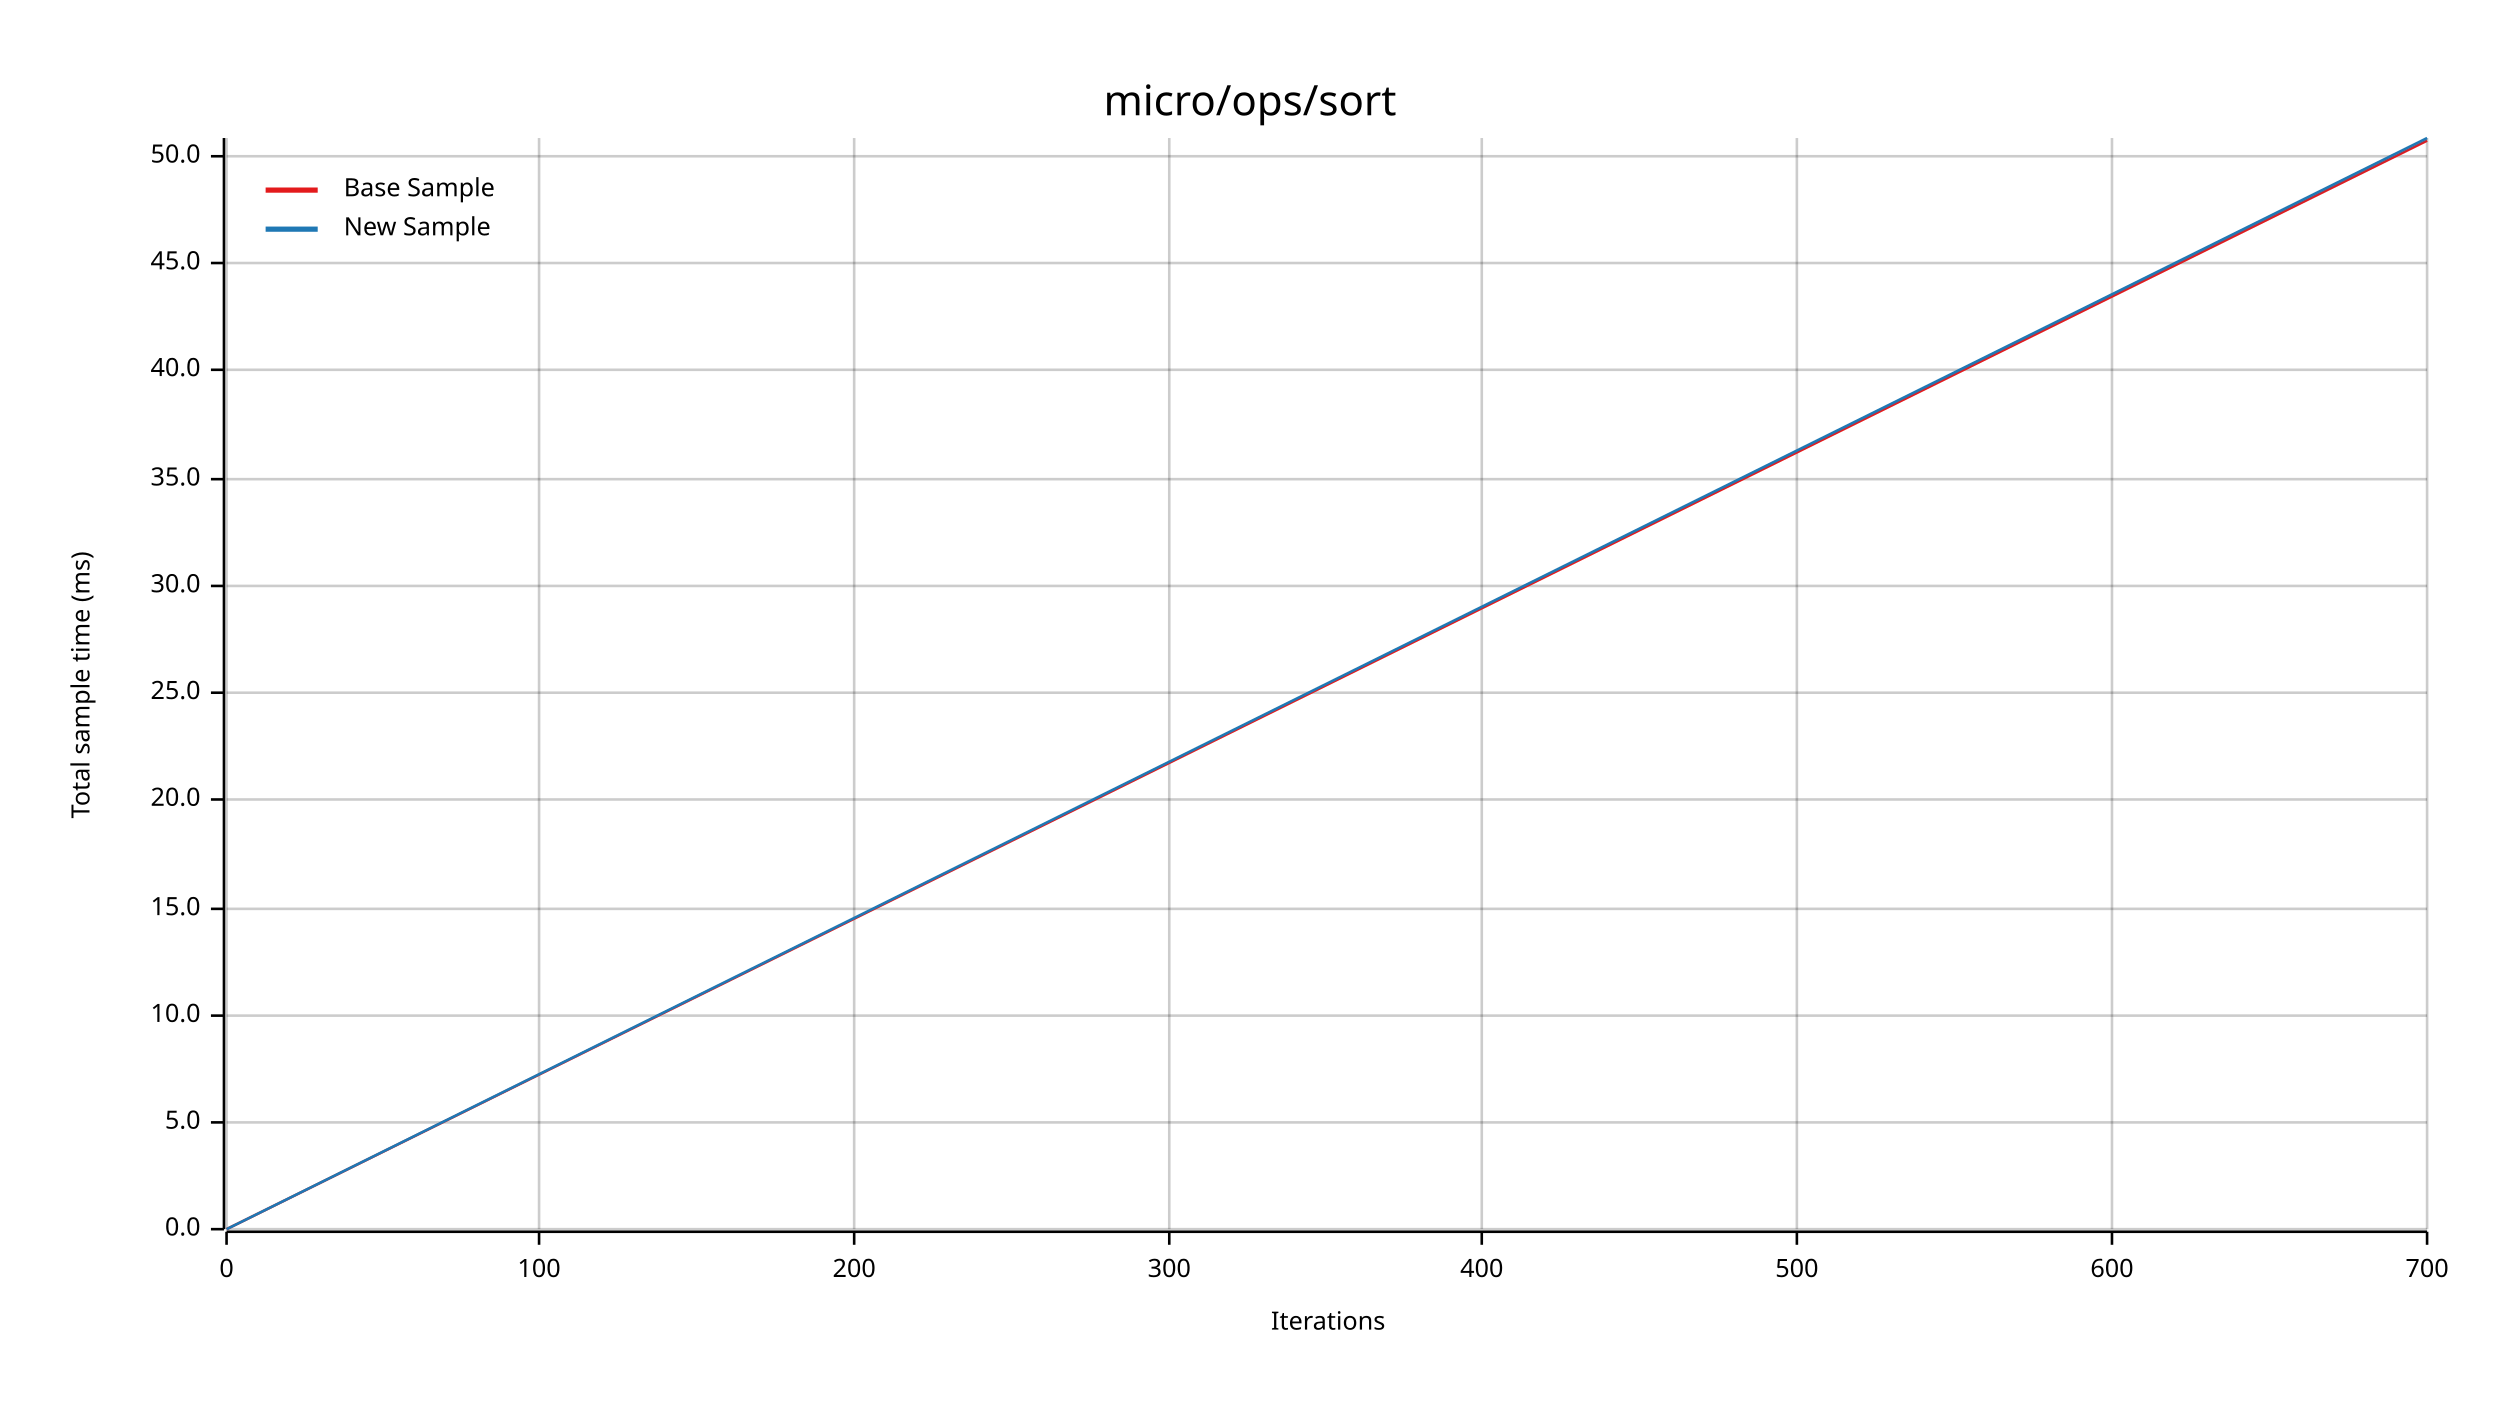
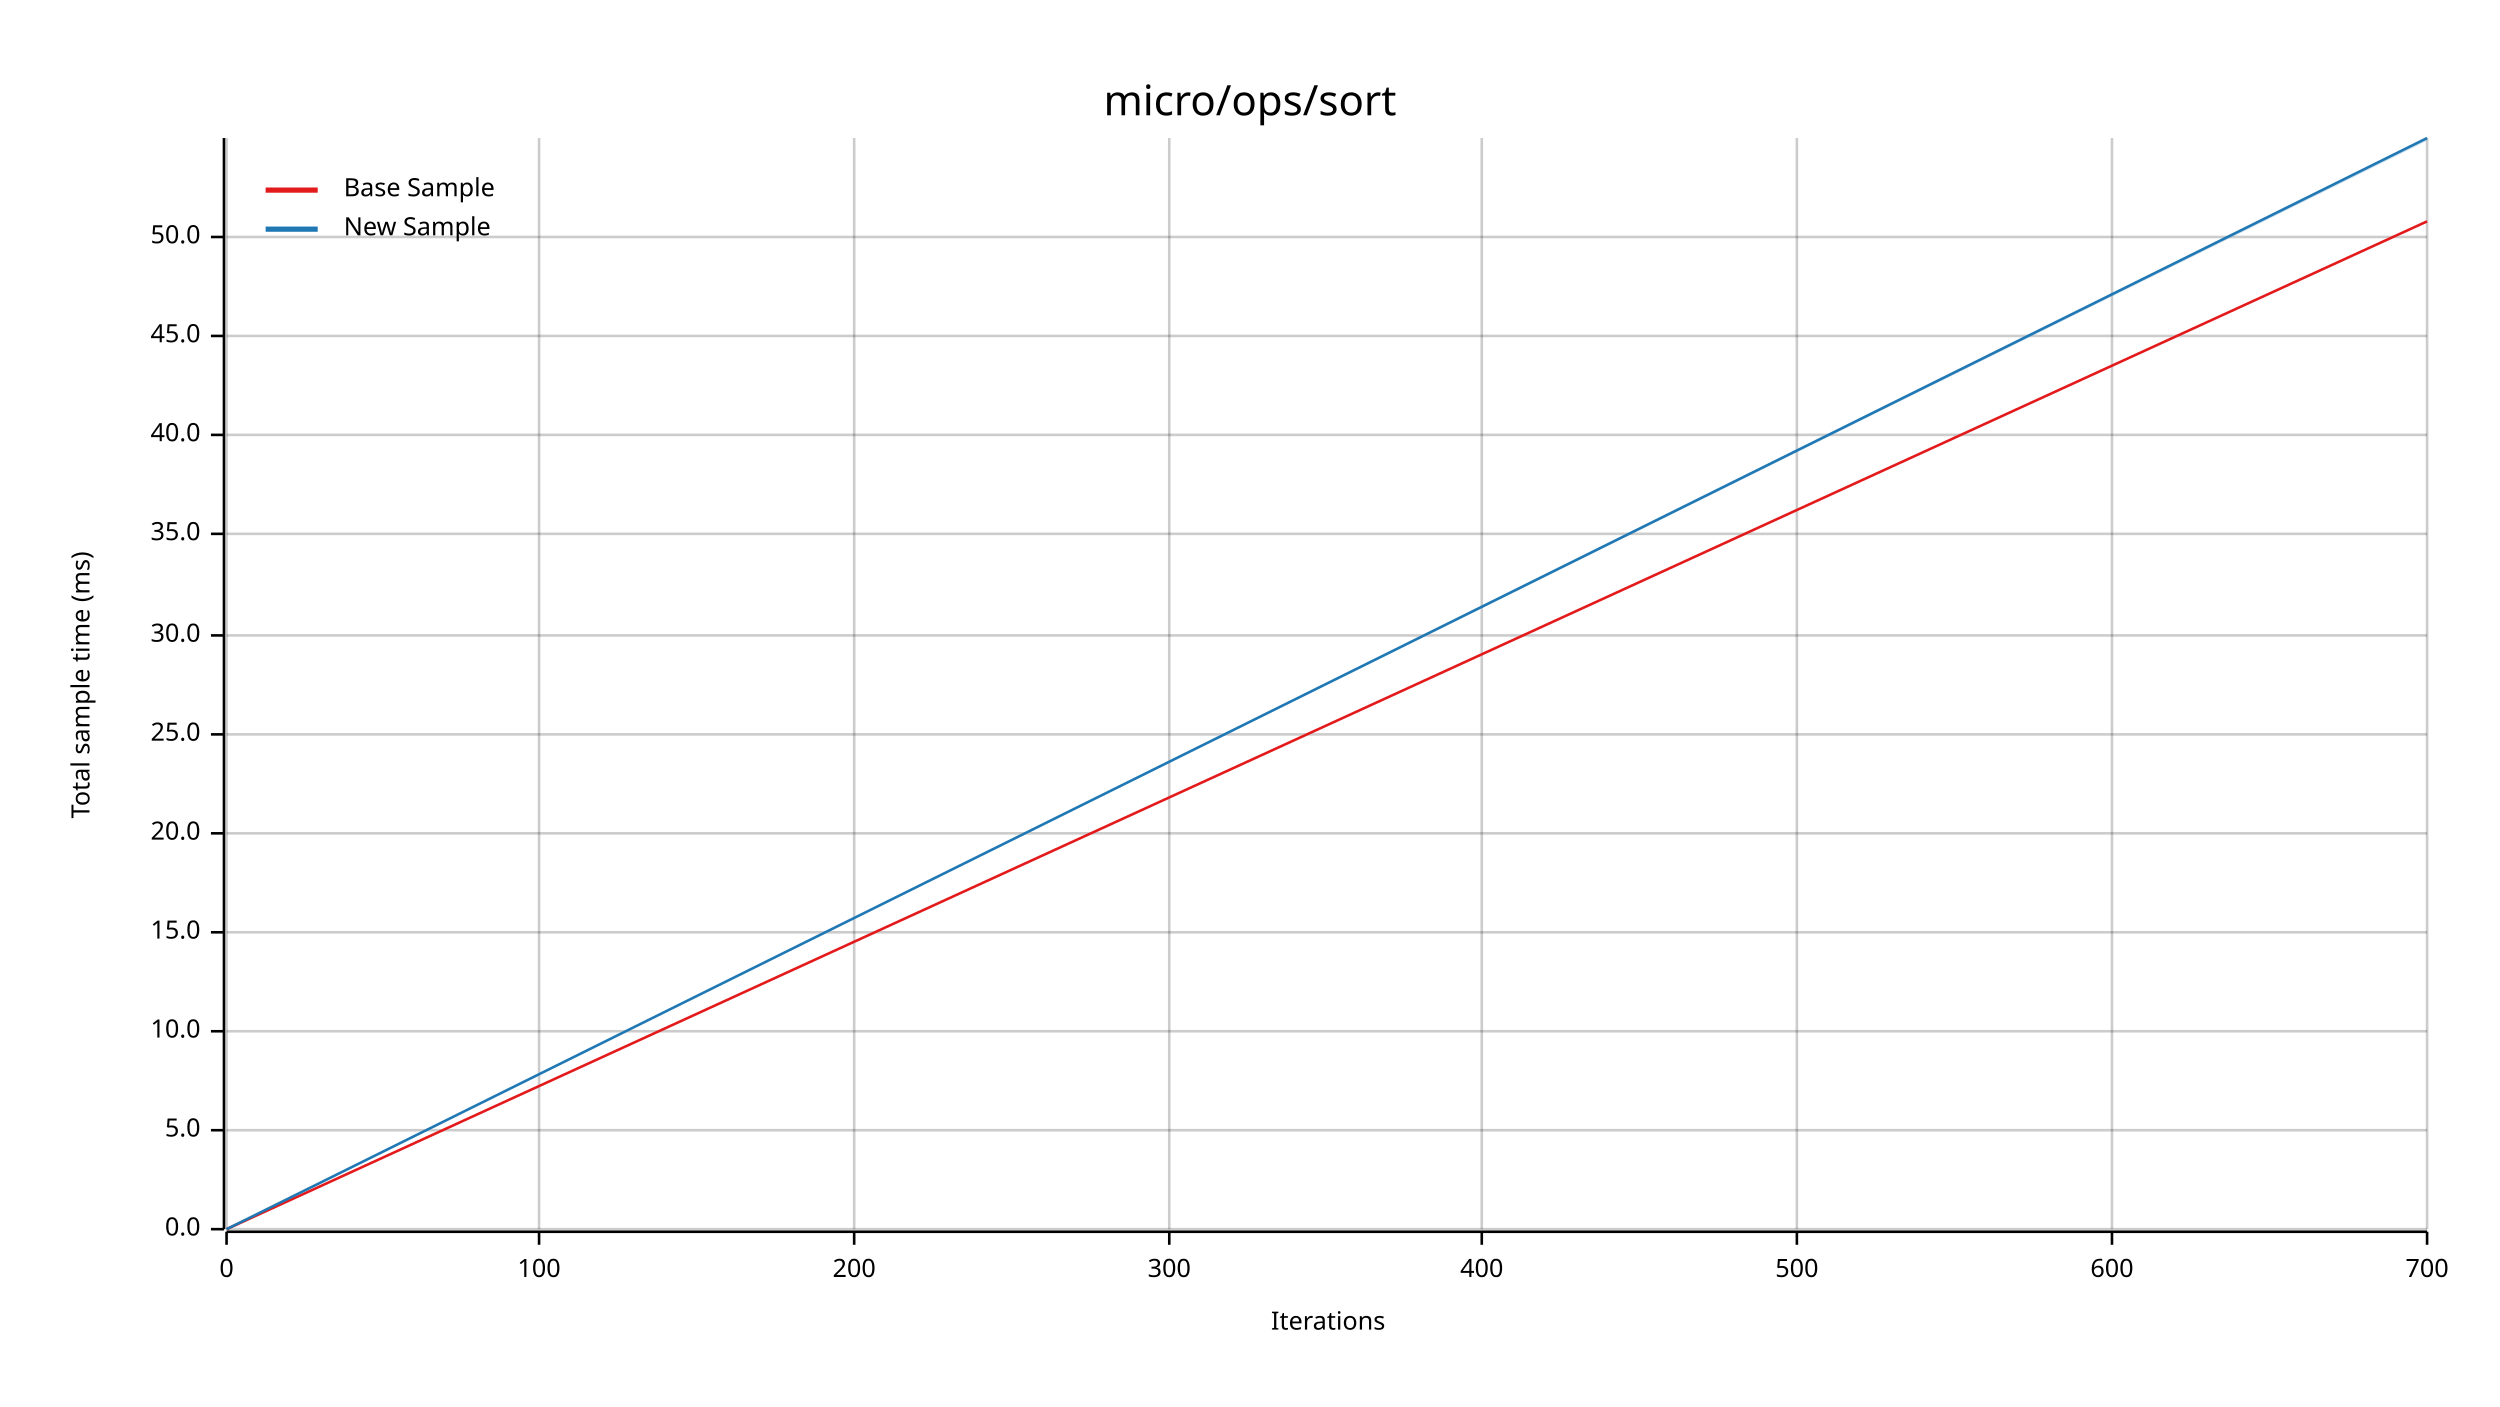
<svg xmlns="http://www.w3.org/2000/svg" width="960" height="540" viewBox="0 0 960 540">
  <text x="480" y="32" dy="0.76em" text-anchor="middle" font-family="sans-serif" font-size="16.129" opacity="1" fill="#000000">
micro/ops/sort
</text>
  <text x="27" y="263" dy="0.76em" text-anchor="middle" font-family="sans-serif" font-size="9.677" opacity="1" fill="#000000" transform="rotate(270, 27, 263)">
Total sample time (ms)
</text>
  <text x="510" y="513" dy="-0.5ex" text-anchor="middle" font-family="sans-serif" font-size="9.677" opacity="1" fill="#000000">
Iterations
</text>
  <line opacity="0.2" stroke="#000000" stroke-width="1" x1="87" y1="472" x2="87" y2="53" />
  <line opacity="0.2" stroke="#000000" stroke-width="1" x1="207" y1="472" x2="207" y2="53" />
  <line opacity="0.2" stroke="#000000" stroke-width="1" x1="328" y1="472" x2="328" y2="53" />
  <line opacity="0.2" stroke="#000000" stroke-width="1" x1="449" y1="472" x2="449" y2="53" />
  <line opacity="0.2" stroke="#000000" stroke-width="1" x1="569" y1="472" x2="569" y2="53" />
  <line opacity="0.2" stroke="#000000" stroke-width="1" x1="690" y1="472" x2="690" y2="53" />
  <line opacity="0.2" stroke="#000000" stroke-width="1" x1="811" y1="472" x2="811" y2="53" />
  <line opacity="0.2" stroke="#000000" stroke-width="1" x1="932" y1="472" x2="932" y2="53" />
  <line opacity="0.2" stroke="#000000" stroke-width="1" x1="87" y1="472" x2="932" y2="472" />
-   <line opacity="0.2" stroke="#000000" stroke-width="1" x1="87" y1="431" x2="932" y2="431" />
-   <line opacity="0.2" stroke="#000000" stroke-width="1" x1="87" y1="390" x2="932" y2="390" />
-   <line opacity="0.2" stroke="#000000" stroke-width="1" x1="87" y1="349" x2="932" y2="349" />
-   <line opacity="0.2" stroke="#000000" stroke-width="1" x1="87" y1="307" x2="932" y2="307" />
-   <line opacity="0.2" stroke="#000000" stroke-width="1" x1="87" y1="266" x2="932" y2="266" />
-   <line opacity="0.2" stroke="#000000" stroke-width="1" x1="87" y1="225" x2="932" y2="225" />
-   <line opacity="0.2" stroke="#000000" stroke-width="1" x1="87" y1="184" x2="932" y2="184" />
-   <line opacity="0.2" stroke="#000000" stroke-width="1" x1="87" y1="142" x2="932" y2="142" />
-   <line opacity="0.2" stroke="#000000" stroke-width="1" x1="87" y1="101" x2="932" y2="101" />
-   <line opacity="0.2" stroke="#000000" stroke-width="1" x1="87" y1="60" x2="932" y2="60" />
+   <line opacity="0.2" stroke="#000000" stroke-width="1" x1="87" y1="434" x2="932" y2="434" />
+   <line opacity="0.2" stroke="#000000" stroke-width="1" x1="87" y1="396" x2="932" y2="396" />
+   <line opacity="0.2" stroke="#000000" stroke-width="1" x1="87" y1="358" x2="932" y2="358" />
+   <line opacity="0.2" stroke="#000000" stroke-width="1" x1="87" y1="320" x2="932" y2="320" />
+   <line opacity="0.2" stroke="#000000" stroke-width="1" x1="87" y1="282" x2="932" y2="282" />
+   <line opacity="0.2" stroke="#000000" stroke-width="1" x1="87" y1="244" x2="932" y2="244" />
+   <line opacity="0.2" stroke="#000000" stroke-width="1" x1="87" y1="205" x2="932" y2="205" />
+   <line opacity="0.2" stroke="#000000" stroke-width="1" x1="87" y1="167" x2="932" y2="167" />
+   <line opacity="0.2" stroke="#000000" stroke-width="1" x1="87" y1="129" x2="932" y2="129" />
+   <line opacity="0.2" stroke="#000000" stroke-width="1" x1="87" y1="91" x2="932" y2="91" />
  <polyline fill="none" opacity="1" stroke="#000000" stroke-width="1" points="86,53 86,472 " />
  <text x="77" y="472" dy="0.5ex" text-anchor="end" font-family="sans-serif" font-size="9.677" opacity="1" fill="#000000">
0.0
</text>
  <polyline fill="none" opacity="1" stroke="#000000" stroke-width="1" points="81,472 86,472 " />
-   <text x="77" y="431" dy="0.5ex" text-anchor="end" font-family="sans-serif" font-size="9.677" opacity="1" fill="#000000">
+   <text x="77" y="434" dy="0.5ex" text-anchor="end" font-family="sans-serif" font-size="9.677" opacity="1" fill="#000000">
5.0
</text>
-   <polyline fill="none" opacity="1" stroke="#000000" stroke-width="1" points="81,431 86,431 " />
-   <text x="77" y="390" dy="0.5ex" text-anchor="end" font-family="sans-serif" font-size="9.677" opacity="1" fill="#000000">
+   <polyline fill="none" opacity="1" stroke="#000000" stroke-width="1" points="81,434 86,434 " />
+   <text x="77" y="396" dy="0.5ex" text-anchor="end" font-family="sans-serif" font-size="9.677" opacity="1" fill="#000000">
10.0
</text>
-   <polyline fill="none" opacity="1" stroke="#000000" stroke-width="1" points="81,390 86,390 " />
-   <text x="77" y="349" dy="0.5ex" text-anchor="end" font-family="sans-serif" font-size="9.677" opacity="1" fill="#000000">
+   <polyline fill="none" opacity="1" stroke="#000000" stroke-width="1" points="81,396 86,396 " />
+   <text x="77" y="358" dy="0.5ex" text-anchor="end" font-family="sans-serif" font-size="9.677" opacity="1" fill="#000000">
15.0
</text>
-   <polyline fill="none" opacity="1" stroke="#000000" stroke-width="1" points="81,349 86,349 " />
-   <text x="77" y="307" dy="0.5ex" text-anchor="end" font-family="sans-serif" font-size="9.677" opacity="1" fill="#000000">
+   <polyline fill="none" opacity="1" stroke="#000000" stroke-width="1" points="81,358 86,358 " />
+   <text x="77" y="320" dy="0.5ex" text-anchor="end" font-family="sans-serif" font-size="9.677" opacity="1" fill="#000000">
20.0
</text>
-   <polyline fill="none" opacity="1" stroke="#000000" stroke-width="1" points="81,307 86,307 " />
-   <text x="77" y="266" dy="0.5ex" text-anchor="end" font-family="sans-serif" font-size="9.677" opacity="1" fill="#000000">
+   <polyline fill="none" opacity="1" stroke="#000000" stroke-width="1" points="81,320 86,320 " />
+   <text x="77" y="282" dy="0.5ex" text-anchor="end" font-family="sans-serif" font-size="9.677" opacity="1" fill="#000000">
25.0
</text>
-   <polyline fill="none" opacity="1" stroke="#000000" stroke-width="1" points="81,266 86,266 " />
-   <text x="77" y="225" dy="0.5ex" text-anchor="end" font-family="sans-serif" font-size="9.677" opacity="1" fill="#000000">
+   <polyline fill="none" opacity="1" stroke="#000000" stroke-width="1" points="81,282 86,282 " />
+   <text x="77" y="244" dy="0.5ex" text-anchor="end" font-family="sans-serif" font-size="9.677" opacity="1" fill="#000000">
30.0
</text>
-   <polyline fill="none" opacity="1" stroke="#000000" stroke-width="1" points="81,225 86,225 " />
-   <text x="77" y="184" dy="0.5ex" text-anchor="end" font-family="sans-serif" font-size="9.677" opacity="1" fill="#000000">
+   <polyline fill="none" opacity="1" stroke="#000000" stroke-width="1" points="81,244 86,244 " />
+   <text x="77" y="205" dy="0.5ex" text-anchor="end" font-family="sans-serif" font-size="9.677" opacity="1" fill="#000000">
35.0
</text>
-   <polyline fill="none" opacity="1" stroke="#000000" stroke-width="1" points="81,184 86,184 " />
-   <text x="77" y="142" dy="0.5ex" text-anchor="end" font-family="sans-serif" font-size="9.677" opacity="1" fill="#000000">
+   <polyline fill="none" opacity="1" stroke="#000000" stroke-width="1" points="81,205 86,205 " />
+   <text x="77" y="167" dy="0.5ex" text-anchor="end" font-family="sans-serif" font-size="9.677" opacity="1" fill="#000000">
40.0
</text>
-   <polyline fill="none" opacity="1" stroke="#000000" stroke-width="1" points="81,142 86,142 " />
-   <text x="77" y="101" dy="0.5ex" text-anchor="end" font-family="sans-serif" font-size="9.677" opacity="1" fill="#000000">
+   <polyline fill="none" opacity="1" stroke="#000000" stroke-width="1" points="81,167 86,167 " />
+   <text x="77" y="129" dy="0.5ex" text-anchor="end" font-family="sans-serif" font-size="9.677" opacity="1" fill="#000000">
45.0
</text>
-   <polyline fill="none" opacity="1" stroke="#000000" stroke-width="1" points="81,101 86,101 " />
-   <text x="77" y="60" dy="0.5ex" text-anchor="end" font-family="sans-serif" font-size="9.677" opacity="1" fill="#000000">
+   <polyline fill="none" opacity="1" stroke="#000000" stroke-width="1" points="81,129 86,129 " />
+   <text x="77" y="91" dy="0.5ex" text-anchor="end" font-family="sans-serif" font-size="9.677" opacity="1" fill="#000000">
50.0
</text>
-   <polyline fill="none" opacity="1" stroke="#000000" stroke-width="1" points="81,60 86,60 " />
+   <polyline fill="none" opacity="1" stroke="#000000" stroke-width="1" points="81,91 86,91 " />
  <polyline fill="none" opacity="1" stroke="#000000" stroke-width="1" points="87,473 932,473 " />
  <text x="87" y="483" dy="0.76em" text-anchor="middle" font-family="sans-serif" font-size="9.677" opacity="1" fill="#000000">
0
</text>
  <polyline fill="none" opacity="1" stroke="#000000" stroke-width="1" points="87,473 87,478 " />
  <text x="207" y="483" dy="0.76em" text-anchor="middle" font-family="sans-serif" font-size="9.677" opacity="1" fill="#000000">
100
</text>
  <polyline fill="none" opacity="1" stroke="#000000" stroke-width="1" points="207,473 207,478 " />
  <text x="328" y="483" dy="0.76em" text-anchor="middle" font-family="sans-serif" font-size="9.677" opacity="1" fill="#000000">
200
</text>
  <polyline fill="none" opacity="1" stroke="#000000" stroke-width="1" points="328,473 328,478 " />
  <text x="449" y="483" dy="0.76em" text-anchor="middle" font-family="sans-serif" font-size="9.677" opacity="1" fill="#000000">
300
</text>
  <polyline fill="none" opacity="1" stroke="#000000" stroke-width="1" points="449,473 449,478 " />
  <text x="569" y="483" dy="0.76em" text-anchor="middle" font-family="sans-serif" font-size="9.677" opacity="1" fill="#000000">
400
</text>
  <polyline fill="none" opacity="1" stroke="#000000" stroke-width="1" points="569,473 569,478 " />
  <text x="690" y="483" dy="0.76em" text-anchor="middle" font-family="sans-serif" font-size="9.677" opacity="1" fill="#000000">
500
</text>
  <polyline fill="none" opacity="1" stroke="#000000" stroke-width="1" points="690,473 690,478 " />
  <text x="811" y="483" dy="0.76em" text-anchor="middle" font-family="sans-serif" font-size="9.677" opacity="1" fill="#000000">
600
</text>
  <polyline fill="none" opacity="1" stroke="#000000" stroke-width="1" points="811,473 811,478 " />
  <text x="932" y="483" dy="0.76em" text-anchor="middle" font-family="sans-serif" font-size="9.677" opacity="1" fill="#000000">
700
</text>
  <polyline fill="none" opacity="1" stroke="#000000" stroke-width="1" points="932,473 932,478 " />
-   <polyline fill="none" opacity="1" stroke="#E31A1C" stroke-width="1" points="87,472 932,54 " />
-   <polygon opacity="0.25" fill="#E31A1C" points="87,472 932,54 932,53 " />
+   <polyline fill="none" opacity="1" stroke="#E31A1C" stroke-width="1" points="87,472 932,85 " />
+   <polygon opacity="0.25" fill="#E31A1C" points="87,472 932,85 932,85 " />
  <polyline fill="none" opacity="1" stroke="#1F78B4" stroke-width="1" points="87,472 932,53 " />
  <polygon opacity="0.25" fill="#1F78B4" points="87,472 932,54 932,53 " />
  <text x="132" y="68" dy="0.76em" text-anchor="start" font-family="sans-serif" font-size="9.677" opacity="1" fill="#000000">
Base Sample
</text>
  <text x="132" y="83" dy="0.76em" text-anchor="start" font-family="sans-serif" font-size="9.677" opacity="1" fill="#000000">
New Sample
</text>
  <polyline fill="none" opacity="1" stroke="#E31A1C" stroke-width="2" points="102,73 122,73 " />
  <polyline fill="none" opacity="1" stroke="#1F78B4" stroke-width="2" points="102,88 122,88 " />
</svg>
